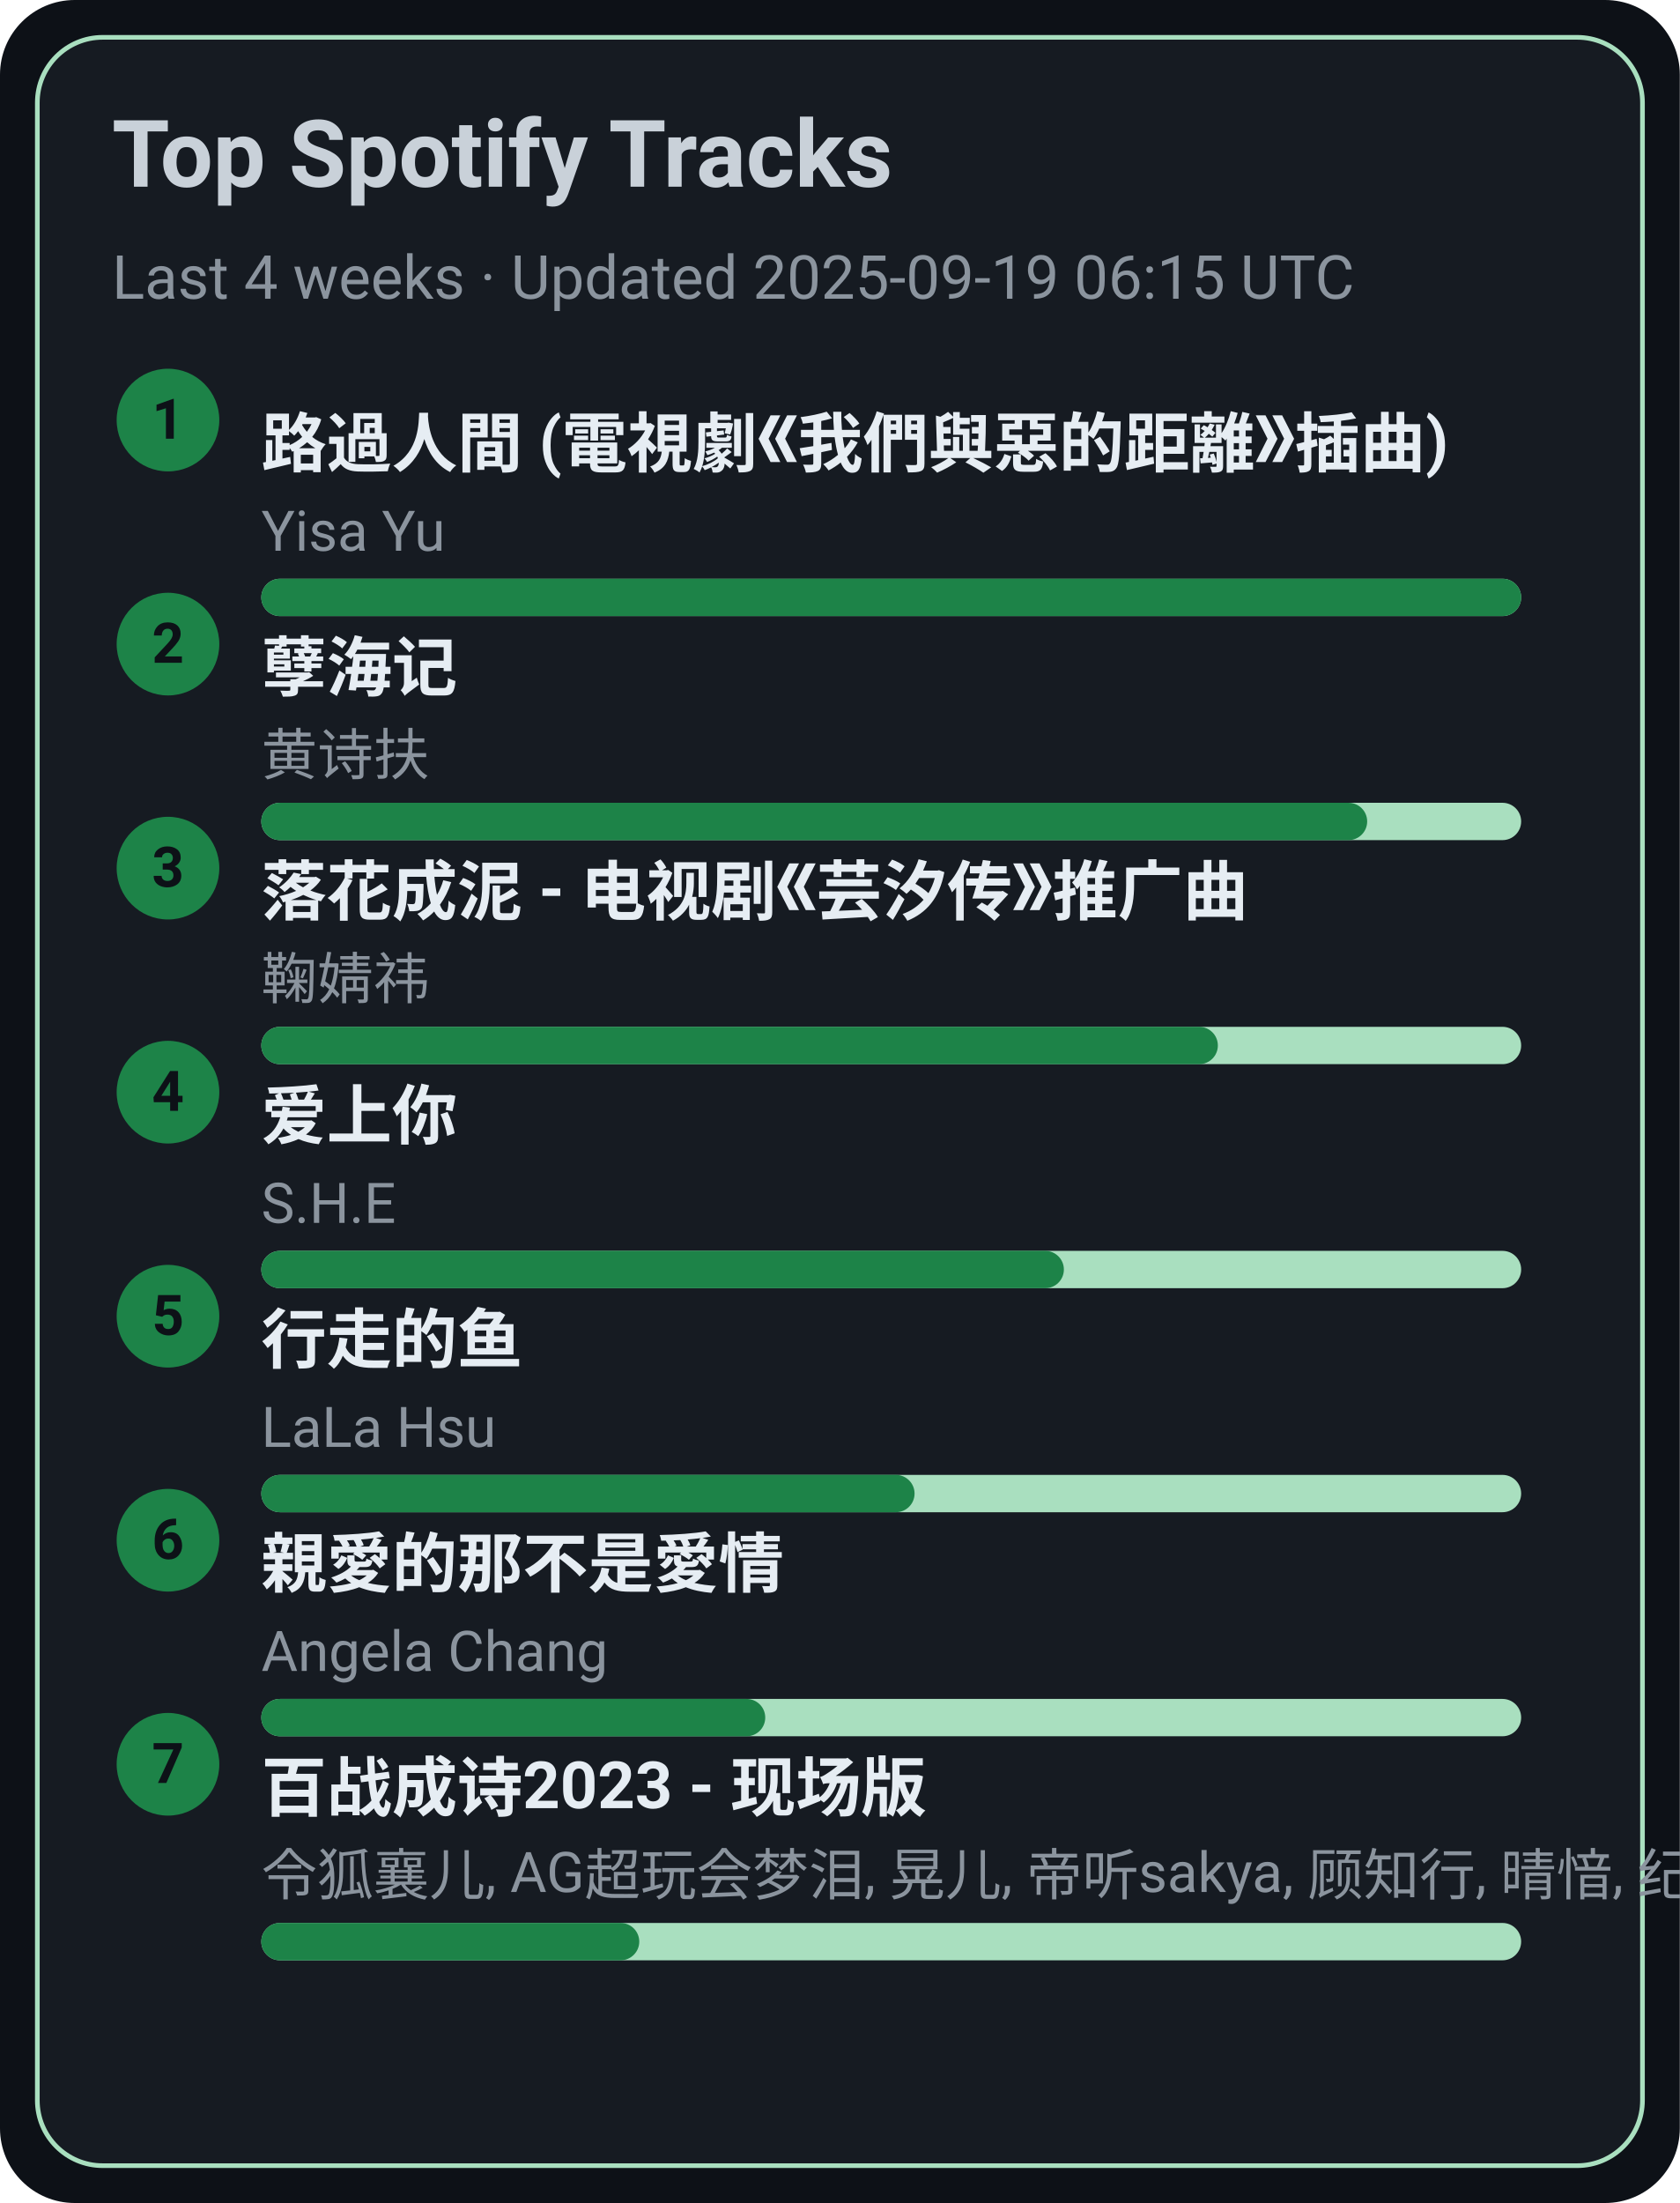
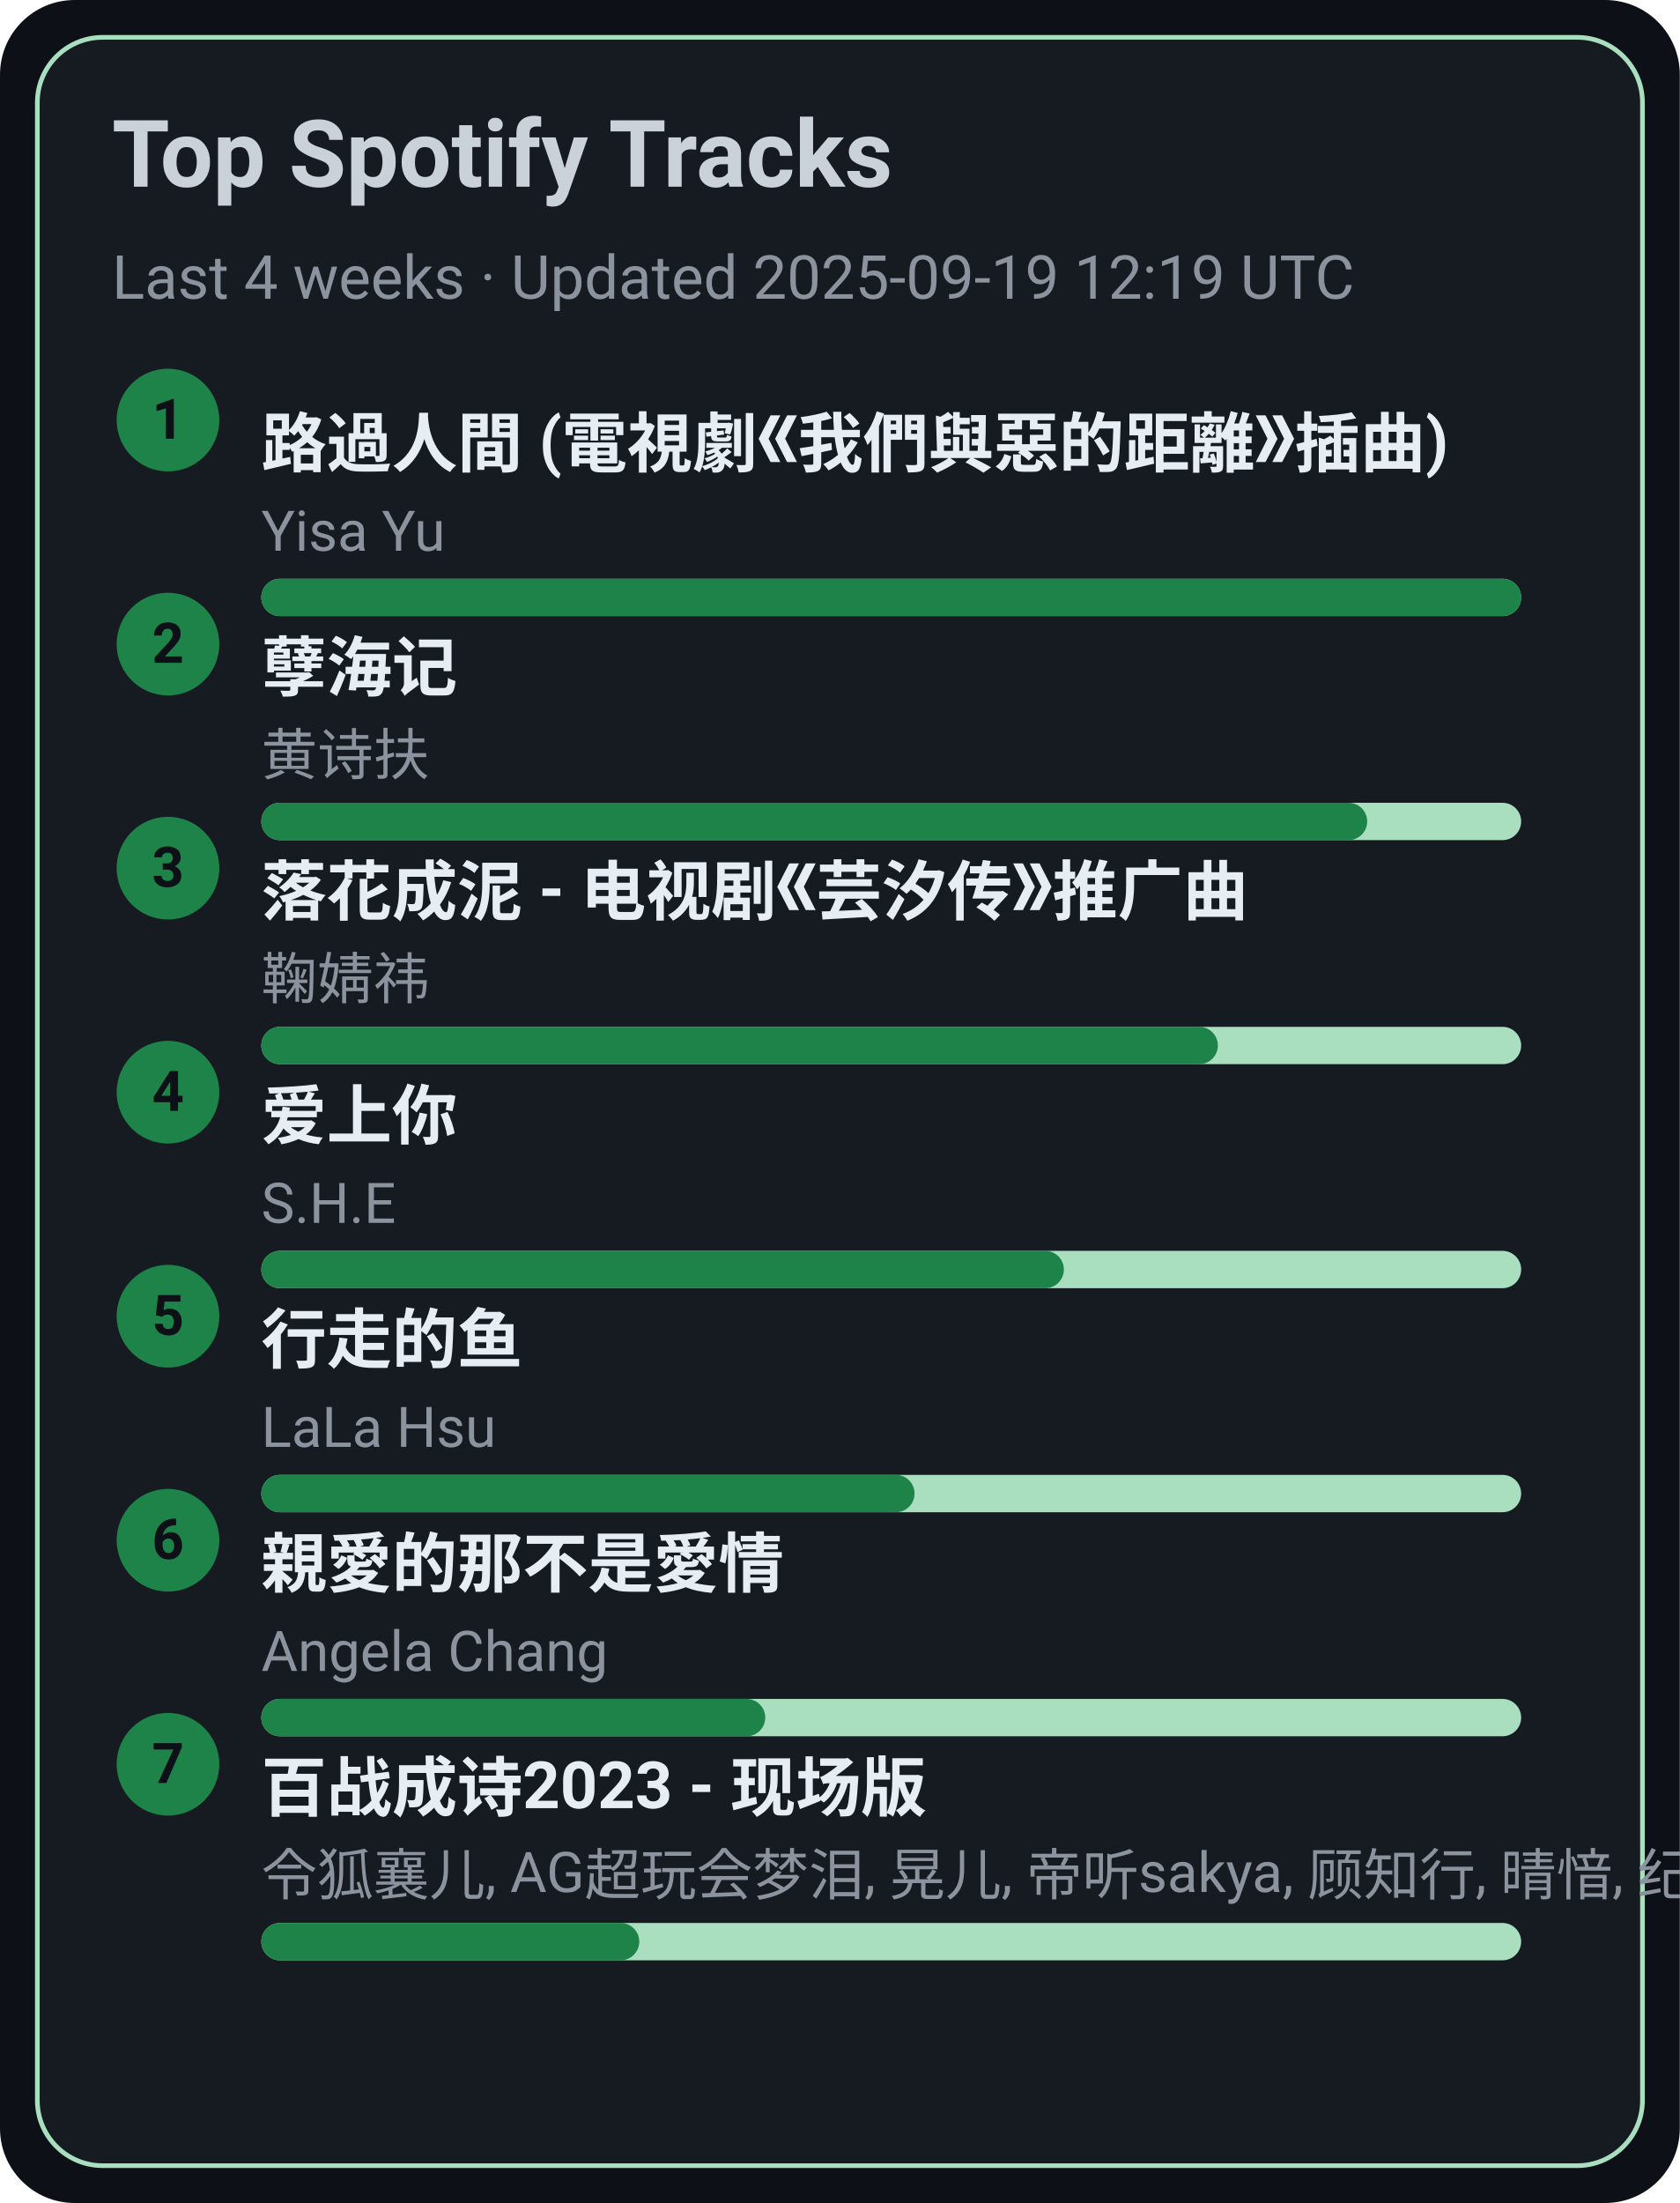
<svg xmlns="http://www.w3.org/2000/svg" width="360" height="472" viewBox="0 0 360 472">
  <style>text{font-family:-apple-system,BlinkMacSystemFont,Segoe UI,Roboto,Ubuntu,Helvetica Neue,Arial,Noto Sans,sans-serif}</style>
  <rect width="360" height="472" rx="16" fill="#0d1117" />
  <rect x="8" y="8" width="344" height="456" rx="14" fill="#161b22" stroke="#A9DFBF" />
  <text x="24" y="40" font-size="20" fill="#c9d1d9" font-weight="600">Top Spotify Tracks</text>
-   <text x="24" y="64" font-size="13" fill="#8b949e">Last 4 weeks · Updated 2025-09-19 06:15 UTC</text>
+   <text x="24" y="64" font-size="13" fill="#8b949e">Last 4 weeks · Updated 2025-09-19 12:19 UTC</text>
  <circle cx="36" cy="90" r="11" fill="#1D8348" />
  <text x="36" y="94" text-anchor="middle" font-size="12" fill="#0d1117" font-weight="700">1</text>
  <a href="https://open.spotify.com/track/1ZSleGniKMWNrWvK5cGALO" target="_blank" rel="noopener noreferrer">
    <text x="56" y="100" font-size="14" fill="#e6edf3" font-weight="600">路過人間 (電視劇《我們與惡的距離》插曲)</text>
  </a>
  <text x="56" y="118" font-size="12" fill="#8b949e">Yisa Yu</text>
  <rect x="56" y="124" width="270" height="8" rx="4" fill="#A9DFBF" />
  <rect x="56" y="124" width="270" height="8" rx="4" fill="#1D8348" />
  <circle cx="36" cy="138" r="11" fill="#1D8348" />
  <text x="36" y="142" text-anchor="middle" font-size="12" fill="#0d1117" font-weight="700">2</text>
  <a href="https://open.spotify.com/track/3eIovUMhirNN6btJbpzNqD" target="_blank" rel="noopener noreferrer">
    <text x="56" y="148" font-size="14" fill="#e6edf3" font-weight="600">孽海记</text>
  </a>
  <text x="56" y="166" font-size="12" fill="#8b949e">黄诗扶</text>
  <rect x="56" y="172" width="270" height="8" rx="4" fill="#A9DFBF" />
  <rect x="56" y="172" width="237" height="8" rx="4" fill="#1D8348" />
  <circle cx="36" cy="186" r="11" fill="#1D8348" />
  <text x="36" y="190" text-anchor="middle" font-size="12" fill="#0d1117" font-weight="700">3</text>
  <a href="https://open.spotify.com/track/3kOZsJz3crGIWWHeoCNa0O" target="_blank" rel="noopener noreferrer">
    <text x="56" y="196" font-size="14" fill="#e6edf3" font-weight="600">落花成泥 - 电视剧《芸汐传》推广曲</text>
  </a>
  <text x="56" y="214" font-size="12" fill="#8b949e">鞠婧祎</text>
  <rect x="56" y="220" width="270" height="8" rx="4" fill="#A9DFBF" />
  <rect x="56" y="220" width="205" height="8" rx="4" fill="#1D8348" />
  <circle cx="36" cy="234" r="11" fill="#1D8348" />
  <text x="36" y="238" text-anchor="middle" font-size="12" fill="#0d1117" font-weight="700">4</text>
  <a href="https://open.spotify.com/track/4hcNpo1rtbzyNswsM5byTf" target="_blank" rel="noopener noreferrer">
    <text x="56" y="244" font-size="14" fill="#e6edf3" font-weight="600">爱上你</text>
  </a>
  <text x="56" y="262" font-size="12" fill="#8b949e">S.H.E</text>
  <rect x="56" y="268" width="270" height="8" rx="4" fill="#A9DFBF" />
  <rect x="56" y="268" width="172" height="8" rx="4" fill="#1D8348" />
  <circle cx="36" cy="282" r="11" fill="#1D8348" />
  <text x="36" y="286" text-anchor="middle" font-size="12" fill="#0d1117" font-weight="700">5</text>
  <a href="https://open.spotify.com/track/5tGyQ1cWTaHBfZSHWr8AZb" target="_blank" rel="noopener noreferrer">
    <text x="56" y="292" font-size="14" fill="#e6edf3" font-weight="600">行走的鱼</text>
  </a>
  <text x="56" y="310" font-size="12" fill="#8b949e">LaLa Hsu</text>
  <rect x="56" y="316" width="270" height="8" rx="4" fill="#A9DFBF" />
  <rect x="56" y="316" width="140" height="8" rx="4" fill="#1D8348" />
  <circle cx="36" cy="330" r="11" fill="#1D8348" />
  <text x="36" y="334" text-anchor="middle" font-size="12" fill="#0d1117" font-weight="700">6</text>
  <a href="https://open.spotify.com/track/1MAv2SJPGVVDHyFlhflmYR" target="_blank" rel="noopener noreferrer">
    <text x="56" y="340" font-size="14" fill="#e6edf3" font-weight="600">親愛的那不是愛情</text>
  </a>
  <text x="56" y="358" font-size="12" fill="#8b949e">Angela Chang</text>
  <rect x="56" y="364" width="270" height="8" rx="4" fill="#A9DFBF" />
  <rect x="56" y="364" width="108" height="8" rx="4" fill="#1D8348" />
  <circle cx="36" cy="378" r="11" fill="#1D8348" />
  <text x="36" y="382" text-anchor="middle" font-size="12" fill="#0d1117" font-weight="700">7</text>
  <a href="https://open.spotify.com/track/2gttnS8fWnDwziLFt2TLEi" target="_blank" rel="noopener noreferrer">
    <text x="56" y="388" font-size="14" fill="#e6edf3" font-weight="600">百战成诗2023 - 现场版</text>
  </a>
  <text x="56" y="406" font-size="12" fill="#8b949e">令狐襄儿, AG超玩会梦泪, 晃儿, 帝听sakya, 顾知行, 晴愔, 纪粹希, 于冬然, 呦猫UNEKO</text>
  <rect x="56" y="412" width="270" height="8" rx="4" fill="#A9DFBF" />
  <rect x="56" y="412" width="81" height="8" rx="4" fill="#1D8348" />
</svg>
